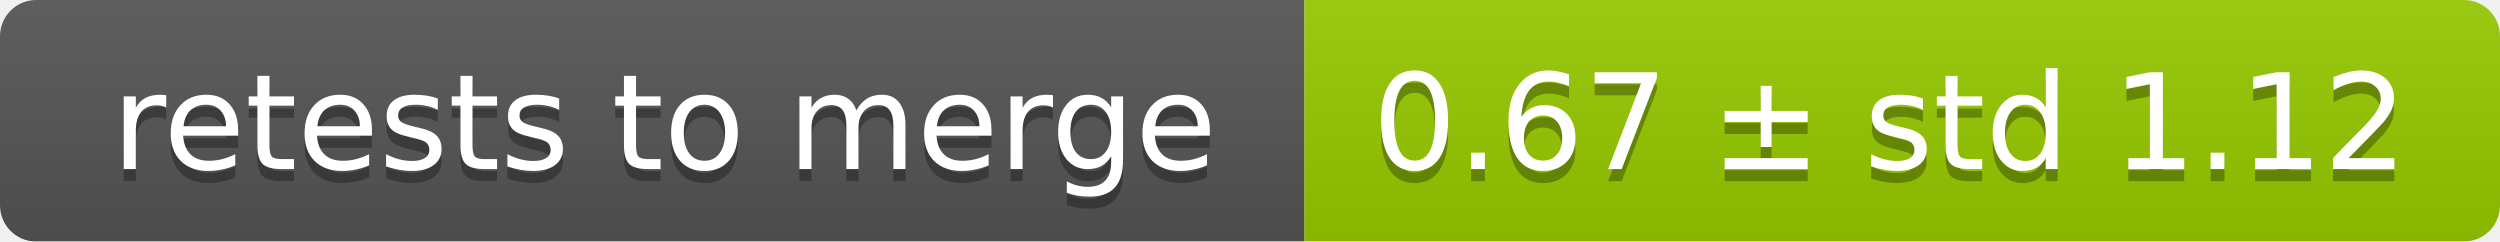
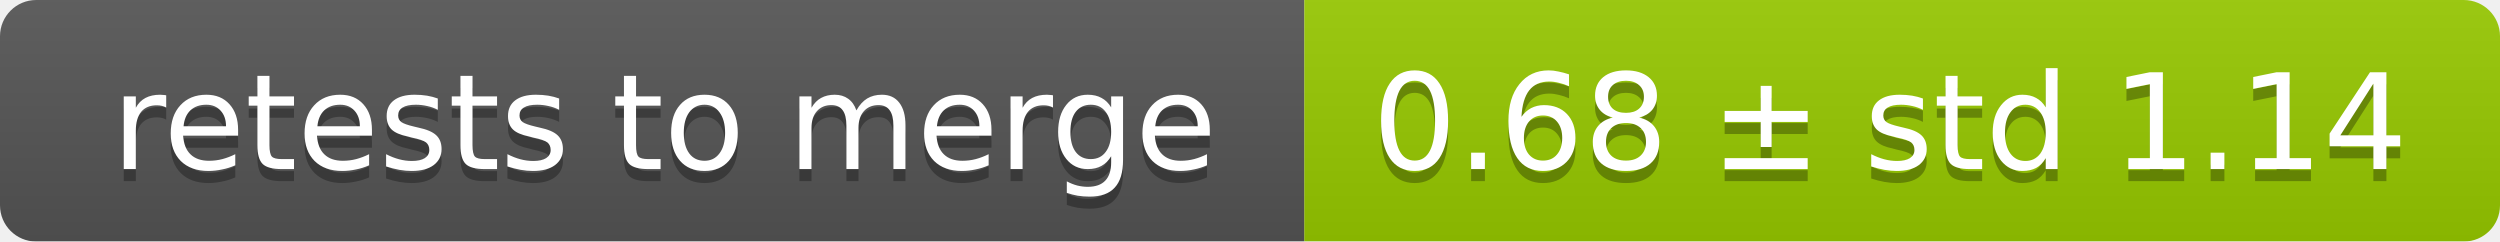
<svg xmlns="http://www.w3.org/2000/svg" width="207" height="20">
  <linearGradient id="smooth" x2="0" y2="100%">
    <stop offset="0" stop-color="#bbb" stop-opacity=".1" />
    <stop offset="1" stop-opacity=".1" />
  </linearGradient>
  <mask id="round">
    <rect width="207" height="20" rx="3" fill="#fff" />
  </mask>
  <g mask="url(#round)">
    <rect width="108" height="20" fill="#555" />
    <rect x="108" width="99" height="20" fill="#97ca00" />
    <rect width="207" height="20" fill="url(#smooth)" />
  </g>
  <g fill="#fff" text-anchor="middle" font-family="DejaVu Sans,Verdana,Geneva,sans-serif" font-size="11">
    <text x="55" y="15" fill="#010101" fill-opacity=".3">retests to merge</text>
    <text x="55" y="14">retests to merge</text>
-     <text x="156.5" y="15" fill="#010101" fill-opacity=".3">0.67 ± std 1.12</text>
-     <text x="156.5" y="14">0.67 ± std 1.12</text>
+     <text x="156.5" y="15" fill="#010101" fill-opacity=".3">0.68 ± std 1.14</text>
+     <text x="156.5" y="14">0.68 ± std 1.14</text>
  </g>
</svg>
